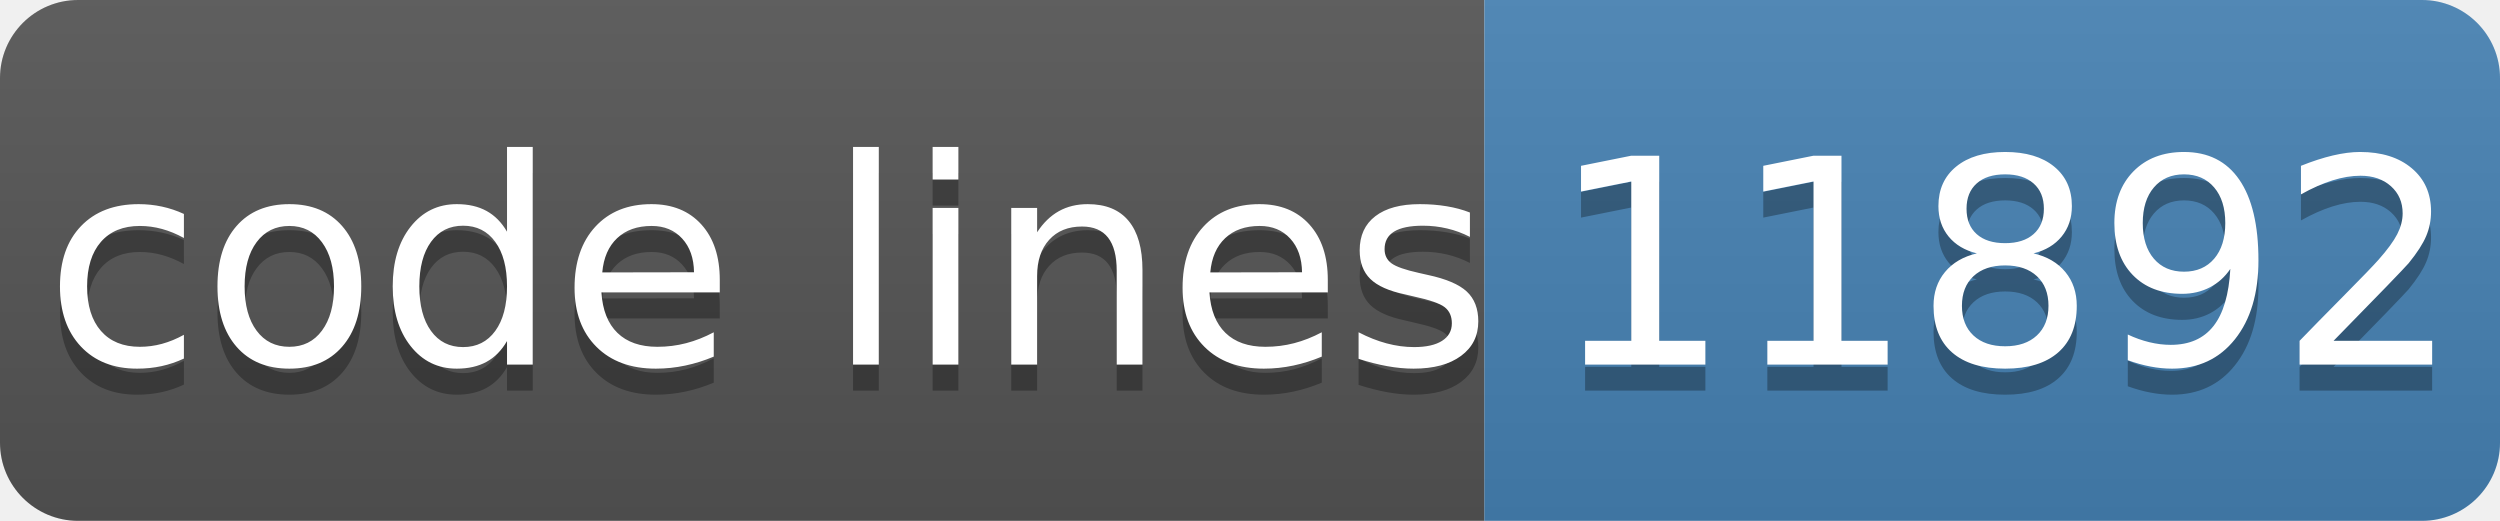
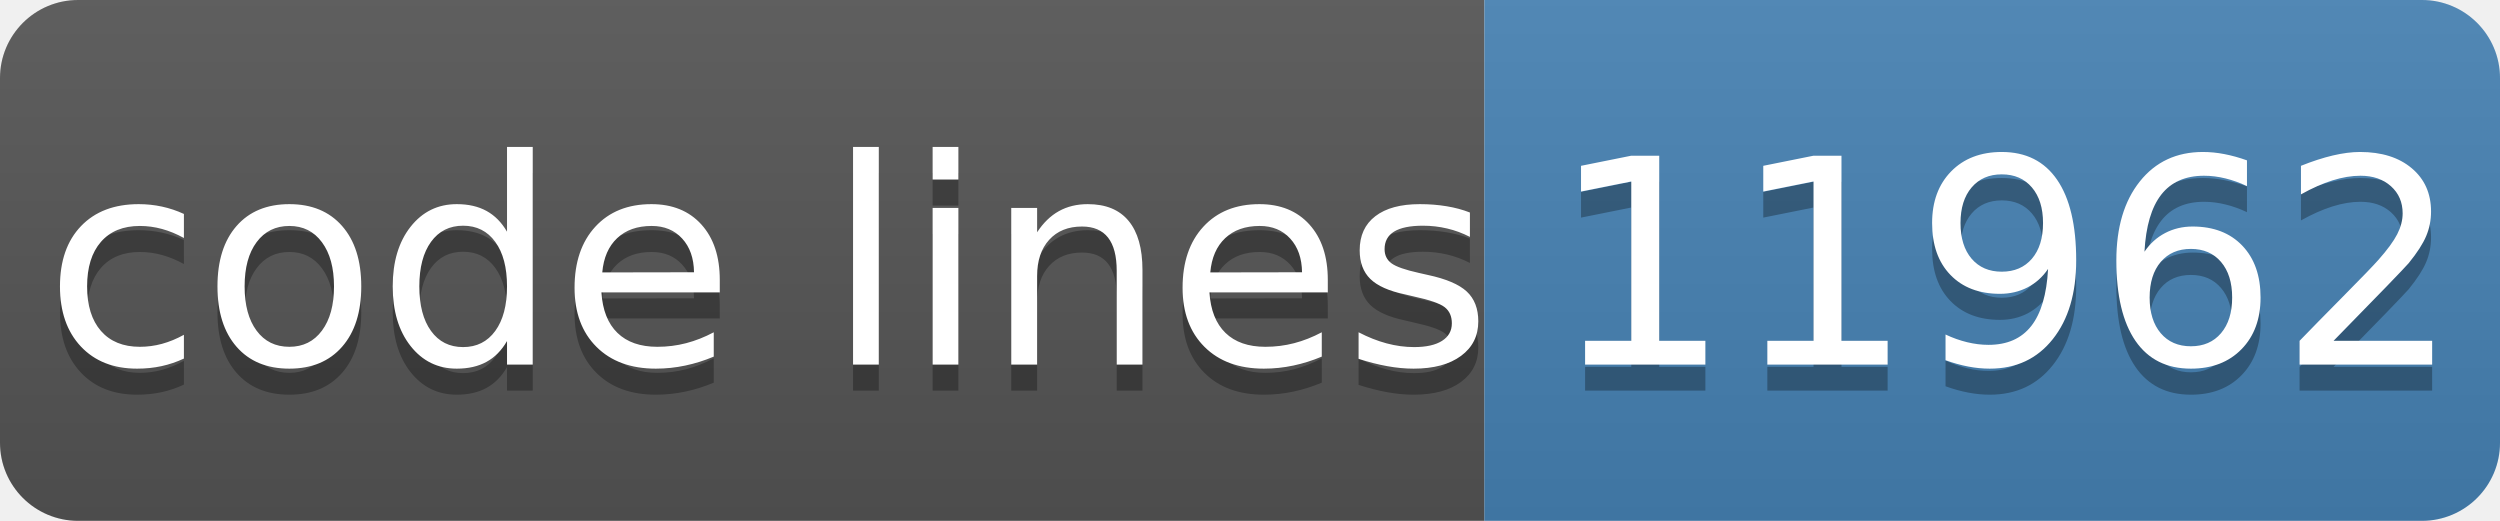
- <svg xmlns="http://www.w3.org/2000/svg" width="96" height="20" role="img" aria-label="code lines: 11892">
+ <svg xmlns="http://www.w3.org/2000/svg" width="96" height="20" role="img" aria-label="code lines: 11962">
  <linearGradient id="s" x2="0" y2="100%">
    <stop offset="0" stop-color="#bbb" stop-opacity=".1" />
    <stop offset="1" stop-opacity=".1" />
  </linearGradient>
  <clipPath id="r">
    <rect width="96" height="20" rx="3" fill="#fff" />
  </clipPath>
  <g clip-path="url(#r)">
    <rect width="57" height="20" fill="#555" />
    <rect x="57" width="40" height="20" fill="#4682b4" />
    <rect width="96" height="20" fill="url(#s)" />
  </g>
  <g fill="#fff" text-anchor="middle" font-family="Verdana,Geneva,DejaVu Sans,sans-serif" text-rendering="geometricPrecision" font-size="110">
    <text aria-hidden="true" x="295" y="150" fill="#010101" fill-opacity=".3" transform="scale(.1)" textLength="510">code lines</text>
    <text x="295" y="140" transform="scale(.1)" fill="#fff" textLength="510">code lines</text>
-     <text aria-hidden="true" x="770" y="150" fill="#010101" fill-opacity=".3" transform="scale(.1)" textLength="320">11892</text>
-     <text x="770" y="140" transform="scale(.1)" fill="#fff" textLength="320">11892</text>
+     <text aria-hidden="true" x="770" y="150" fill="#010101" fill-opacity=".3" transform="scale(.1)" textLength="320">11962</text>
+     <text x="770" y="140" transform="scale(.1)" fill="#fff" textLength="320">11962</text>
  </g>
</svg>
